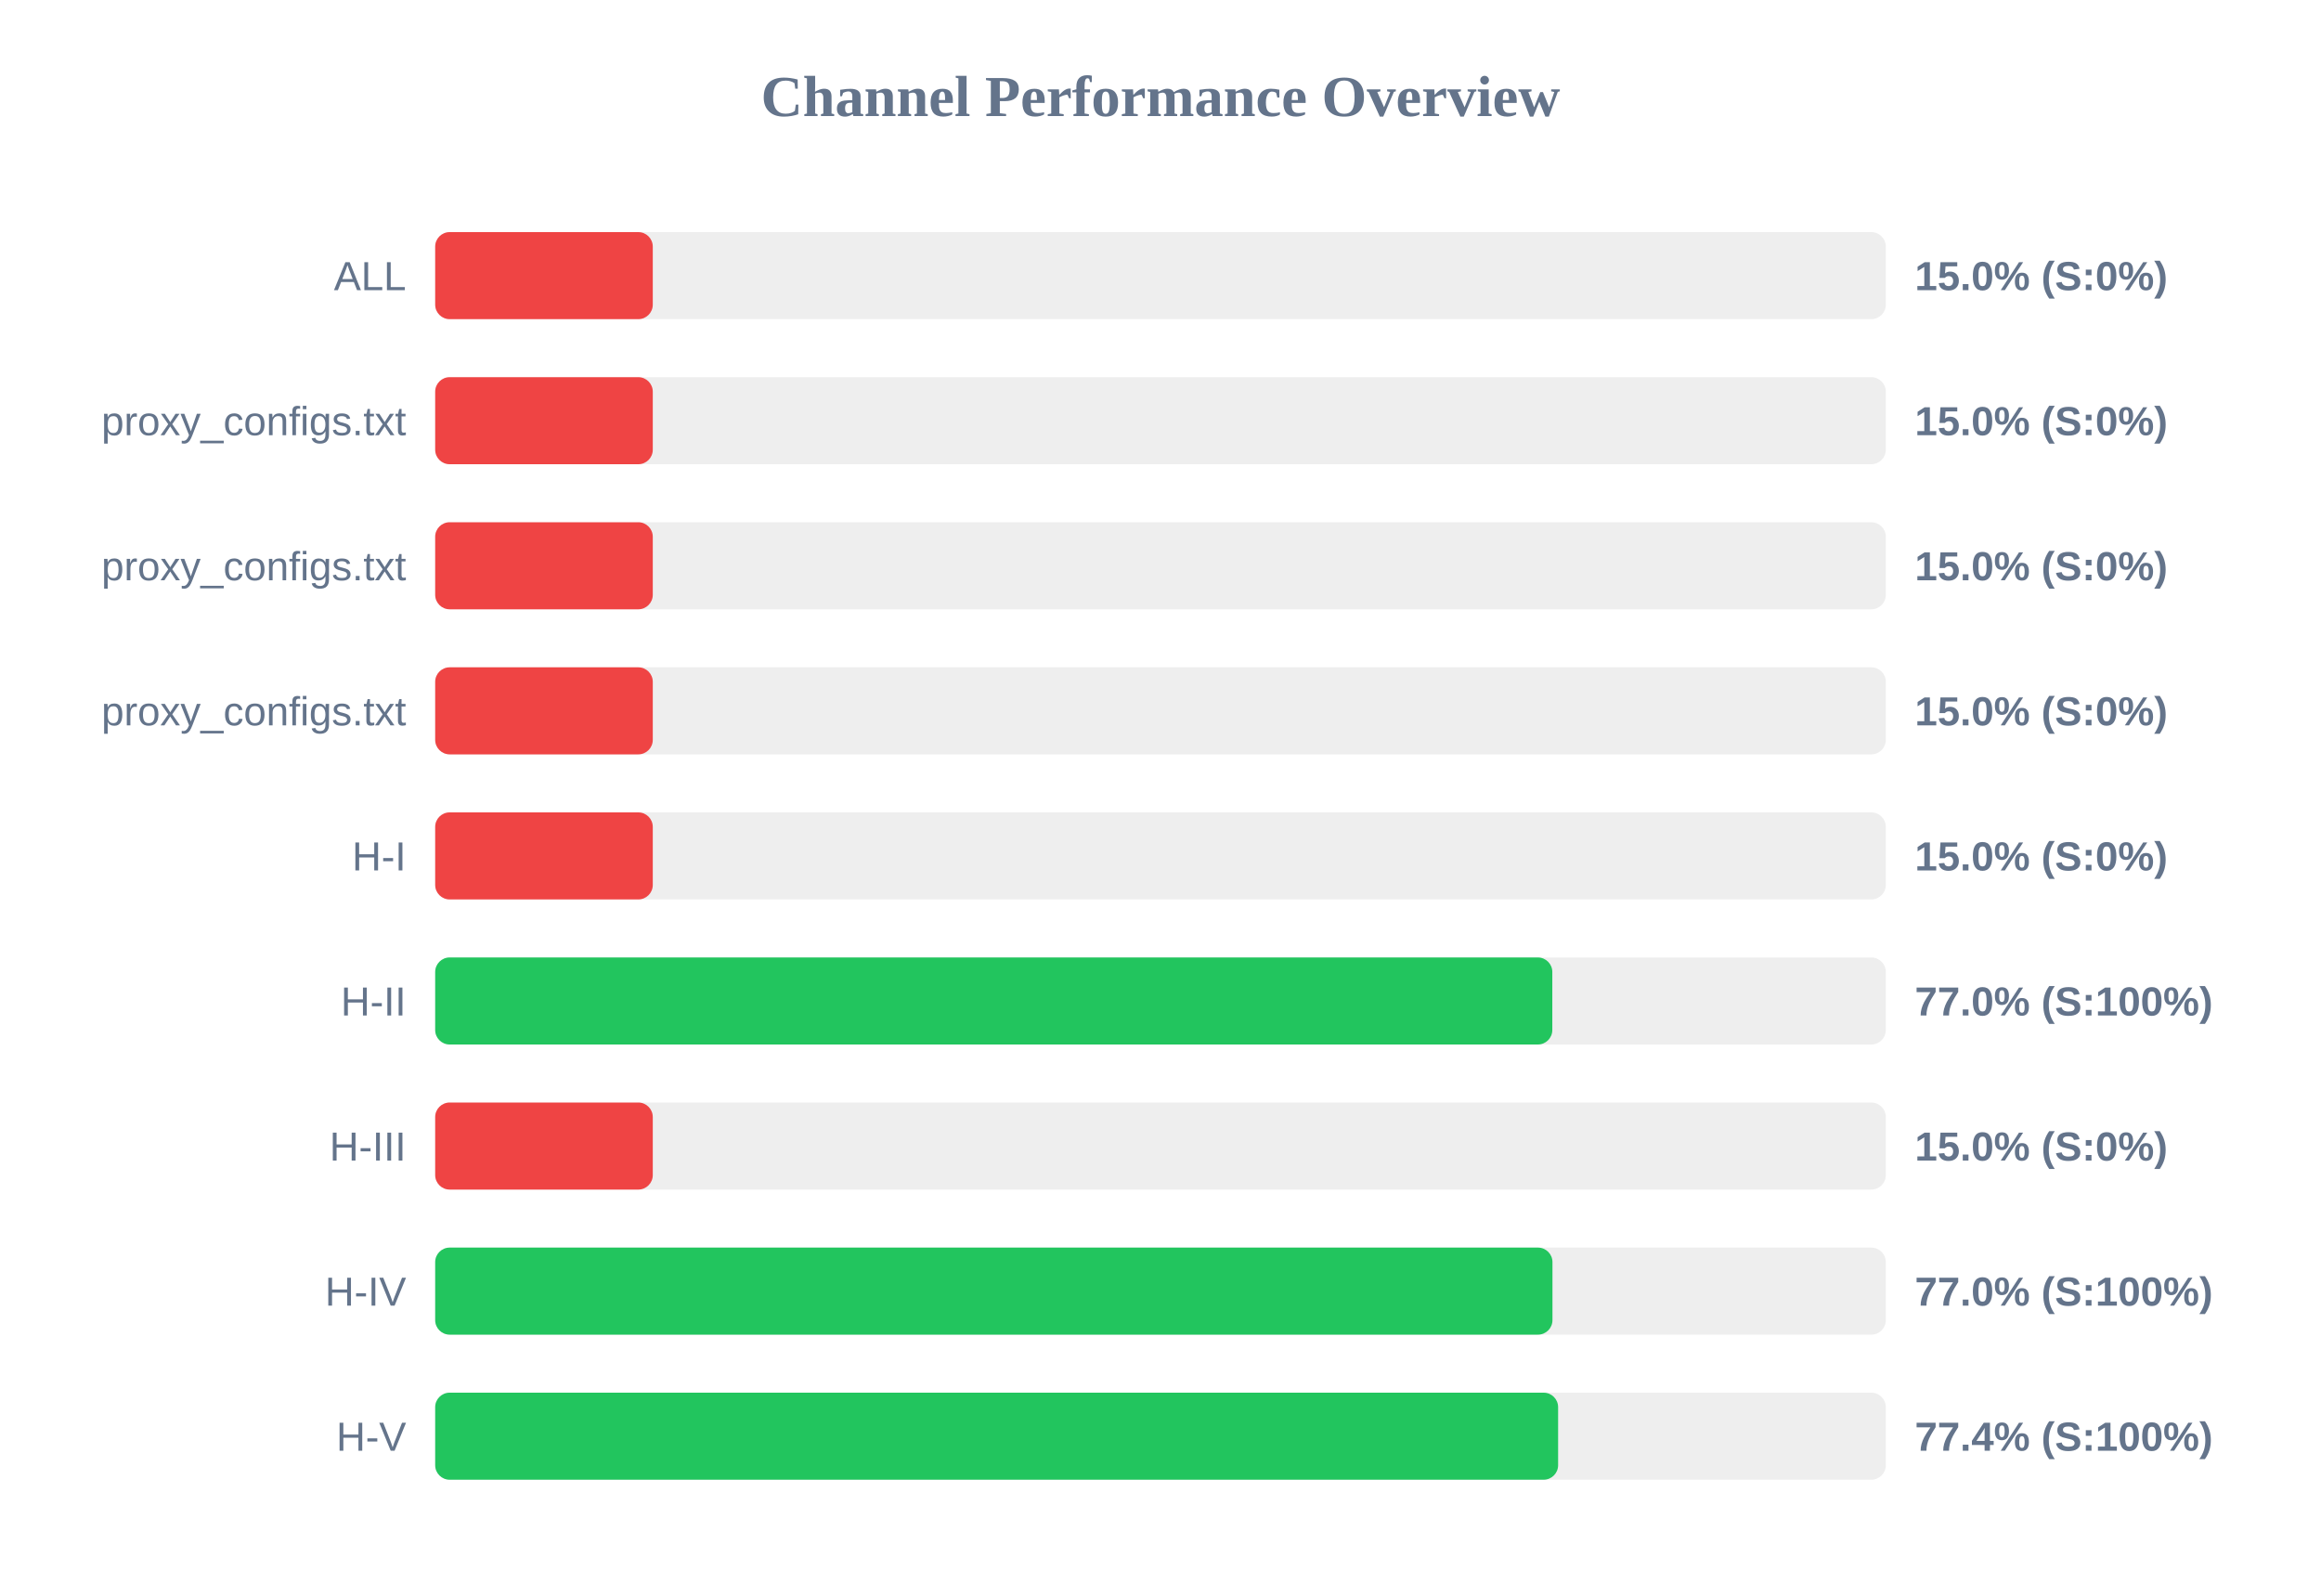
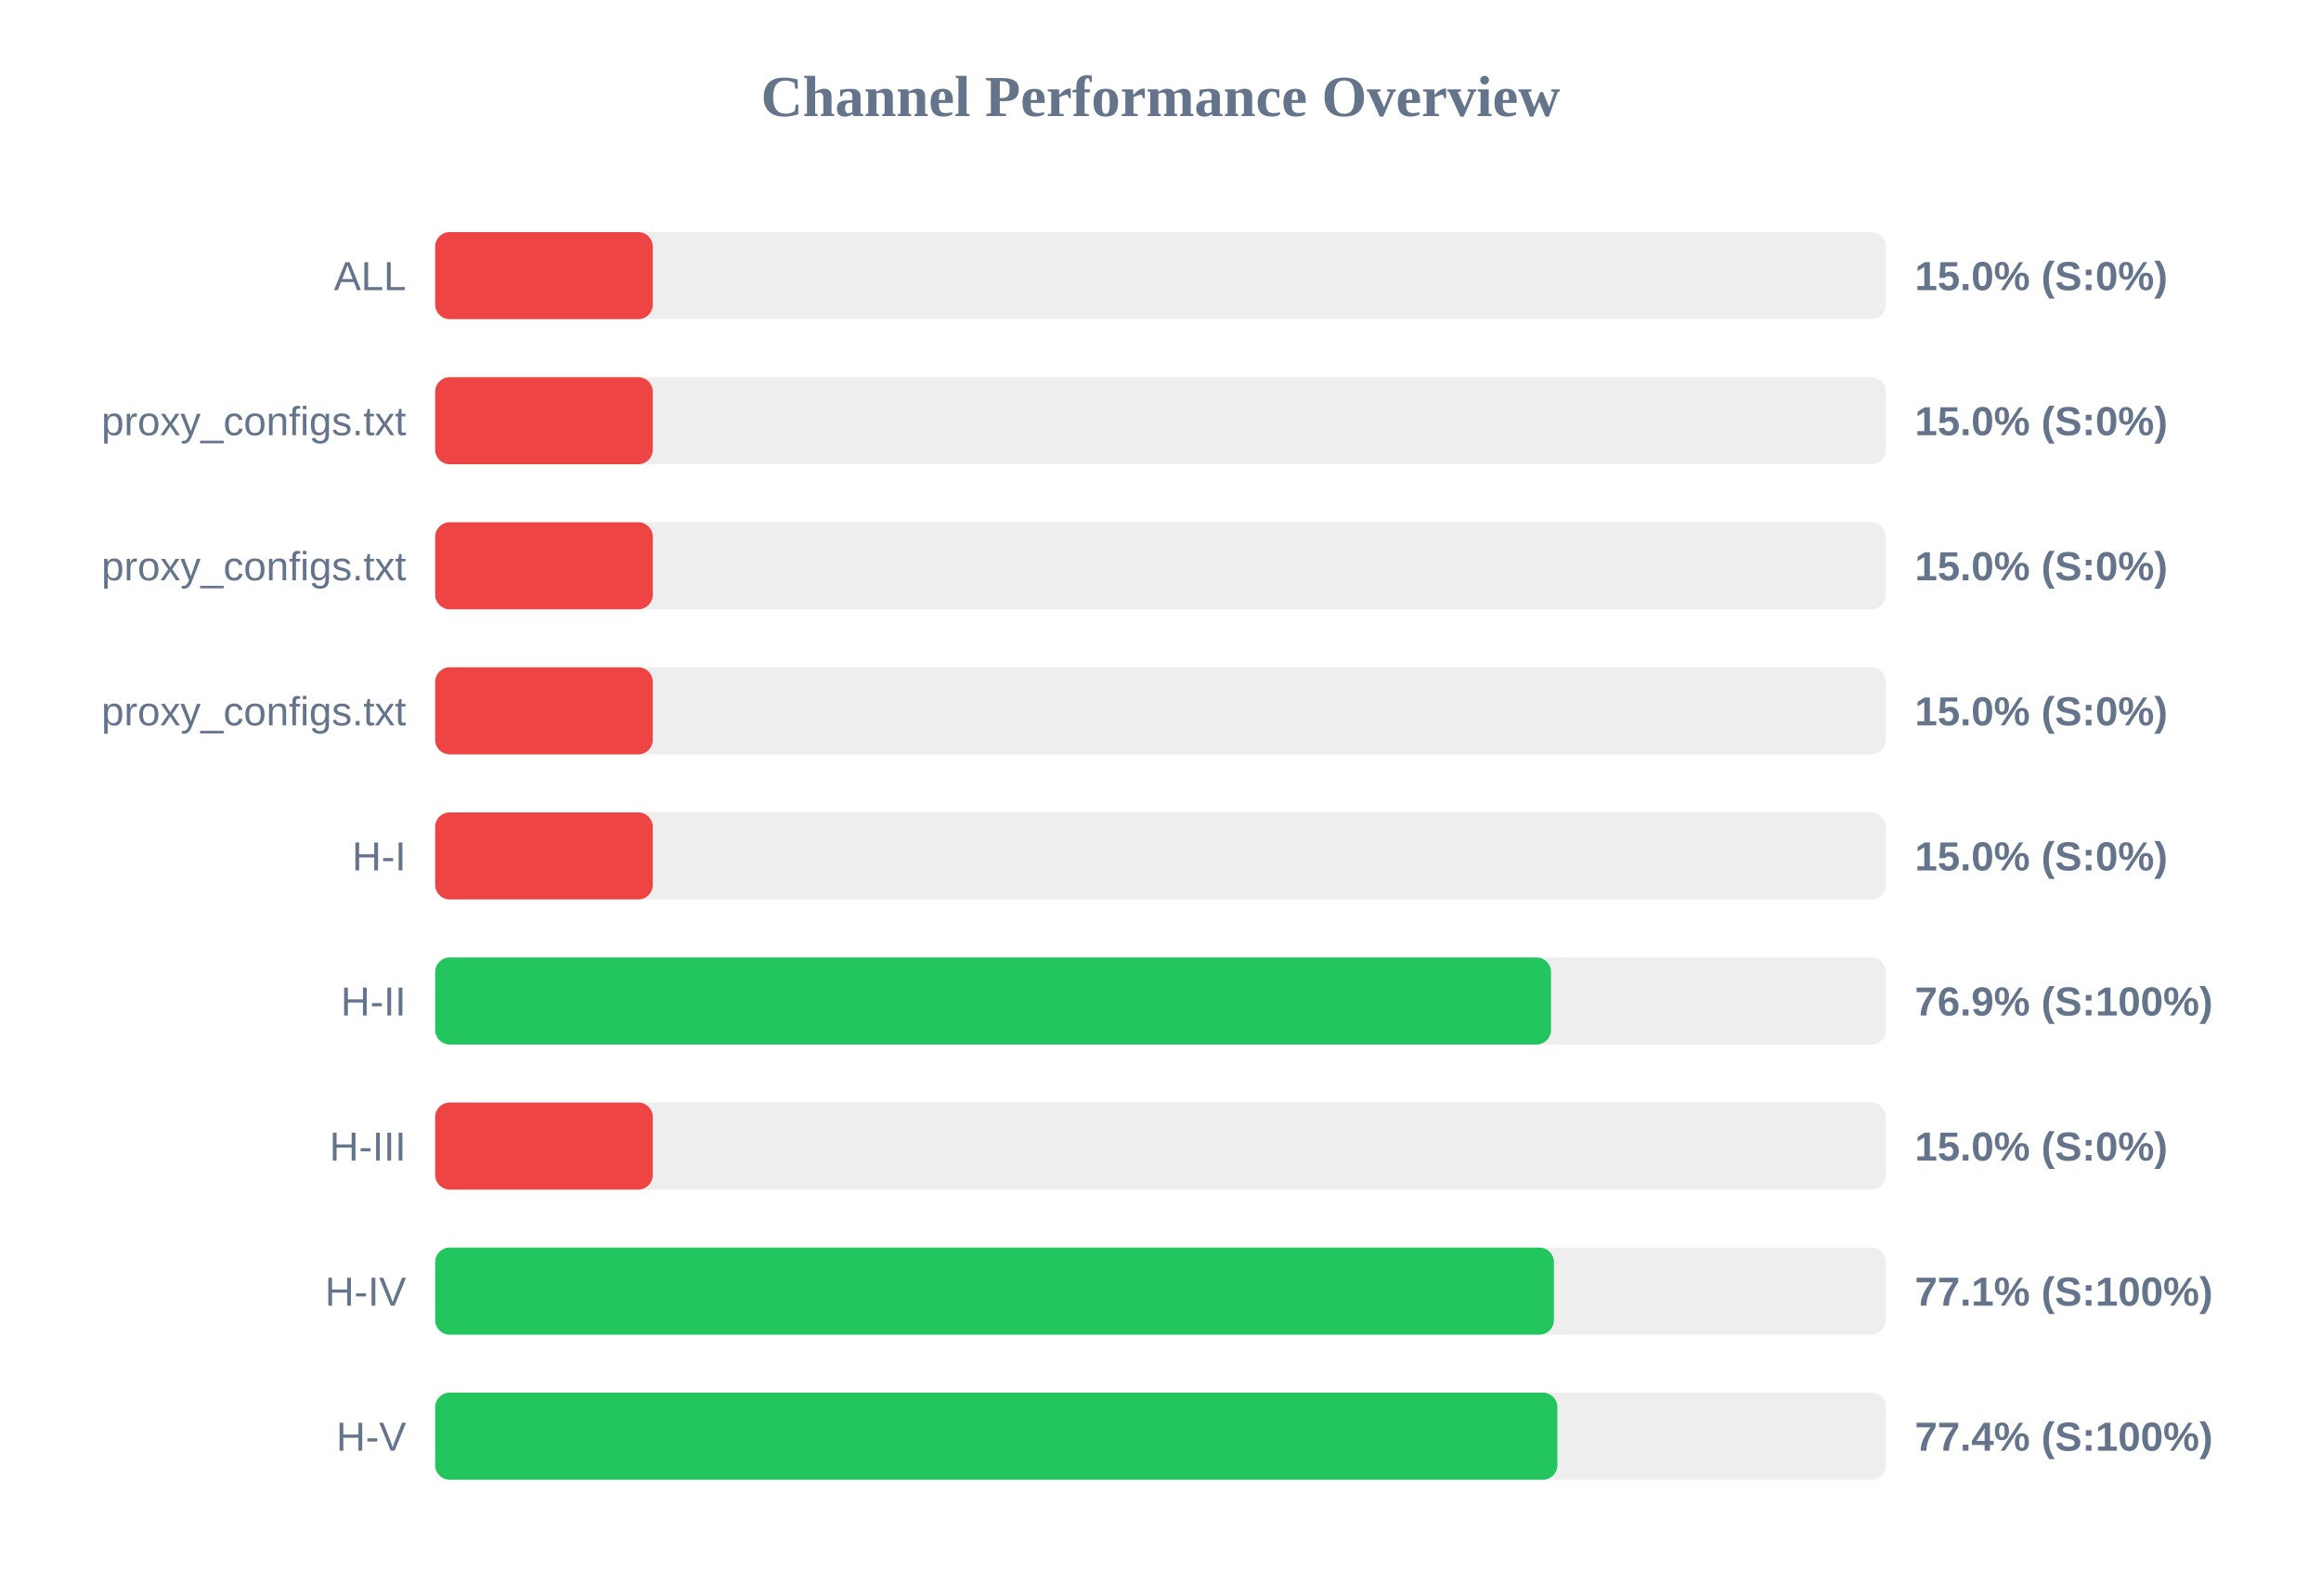
<svg xmlns="http://www.w3.org/2000/svg" width="800" height="550" version="1.1">
  <style>
        .row { font: 14px Arial; fill: #64748b; }
        .score { font: bold 14px Arial; fill: #64748b; }
    </style>
  <text x="400" y="40" text-anchor="middle" font-size="20px" font-weight="bold" fill="#64748b">Channel Performance Overview</text>
  <rect x="150" y="80" width="500" height="30" fill="#eee" rx="5" />
  <rect x="150" y="80" width="75.0" height="30" fill="#ef4444" rx="5" />
  <text x="140" y="100" text-anchor="end" class="row">ALL</text>
  <text x="660" y="100" text-anchor="start" class="score">15.0% (S:0%)</text>
  <rect x="150" y="130" width="500" height="30" fill="#eee" rx="5" />
  <rect x="150" y="130" width="75.0" height="30" fill="#ef4444" rx="5" />
  <text x="140" y="150" text-anchor="end" class="row">proxy_configs.txt</text>
  <text x="660" y="150" text-anchor="start" class="score">15.0% (S:0%)</text>
  <rect x="150" y="180" width="500" height="30" fill="#eee" rx="5" />
  <rect x="150" y="180" width="75.0" height="30" fill="#ef4444" rx="5" />
  <text x="140" y="200" text-anchor="end" class="row">proxy_configs.txt</text>
  <text x="660" y="200" text-anchor="start" class="score">15.0% (S:0%)</text>
  <rect x="150" y="230" width="500" height="30" fill="#eee" rx="5" />
  <rect x="150" y="230" width="75.0" height="30" fill="#ef4444" rx="5" />
  <text x="140" y="250" text-anchor="end" class="row">proxy_configs.txt</text>
  <text x="660" y="250" text-anchor="start" class="score">15.0% (S:0%)</text>
  <rect x="150" y="280" width="500" height="30" fill="#eee" rx="5" />
  <rect x="150" y="280" width="75.0" height="30" fill="#ef4444" rx="5" />
  <text x="140" y="300" text-anchor="end" class="row">H-I</text>
  <text x="660" y="300" text-anchor="start" class="score">15.0% (S:0%)</text>
  <rect x="150" y="330" width="500" height="30" fill="#eee" rx="5" />
-   <rect x="150" y="330" width="385.05" height="30" fill="#22c55e" rx="5" />
+   <rect x="150" y="330" width="384.6" height="30" fill="#22c55e" rx="5" />
  <text x="140" y="350" text-anchor="end" class="row">H-II</text>
-   <text x="660" y="350" text-anchor="start" class="score">77.0% (S:100%)</text>
+   <text x="660" y="350" text-anchor="start" class="score">76.9% (S:100%)</text>
  <rect x="150" y="380" width="500" height="30" fill="#eee" rx="5" />
  <rect x="150" y="380" width="75.0" height="30" fill="#ef4444" rx="5" />
  <text x="140" y="400" text-anchor="end" class="row">H-III</text>
  <text x="660" y="400" text-anchor="start" class="score">15.0% (S:0%)</text>
  <rect x="150" y="430" width="500" height="30" fill="#eee" rx="5" />
-   <rect x="150" y="430" width="385.1" height="30" fill="#22c55e" rx="5" />
+   <rect x="150" y="430" width="385.6" height="30" fill="#22c55e" rx="5" />
  <text x="140" y="450" text-anchor="end" class="row">H-IV</text>
-   <text x="660" y="450" text-anchor="start" class="score">77.0% (S:100%)</text>
+   <text x="660" y="450" text-anchor="start" class="score">77.1% (S:100%)</text>
  <rect x="150" y="480" width="500" height="30" fill="#eee" rx="5" />
-   <rect x="150" y="480" width="387.05" height="30" fill="#22c55e" rx="5" />
+   <rect x="150" y="480" width="386.8" height="30" fill="#22c55e" rx="5" />
  <text x="140" y="500" text-anchor="end" class="row">H-V</text>
  <text x="660" y="500" text-anchor="start" class="score">77.4% (S:100%)</text>
</svg>
